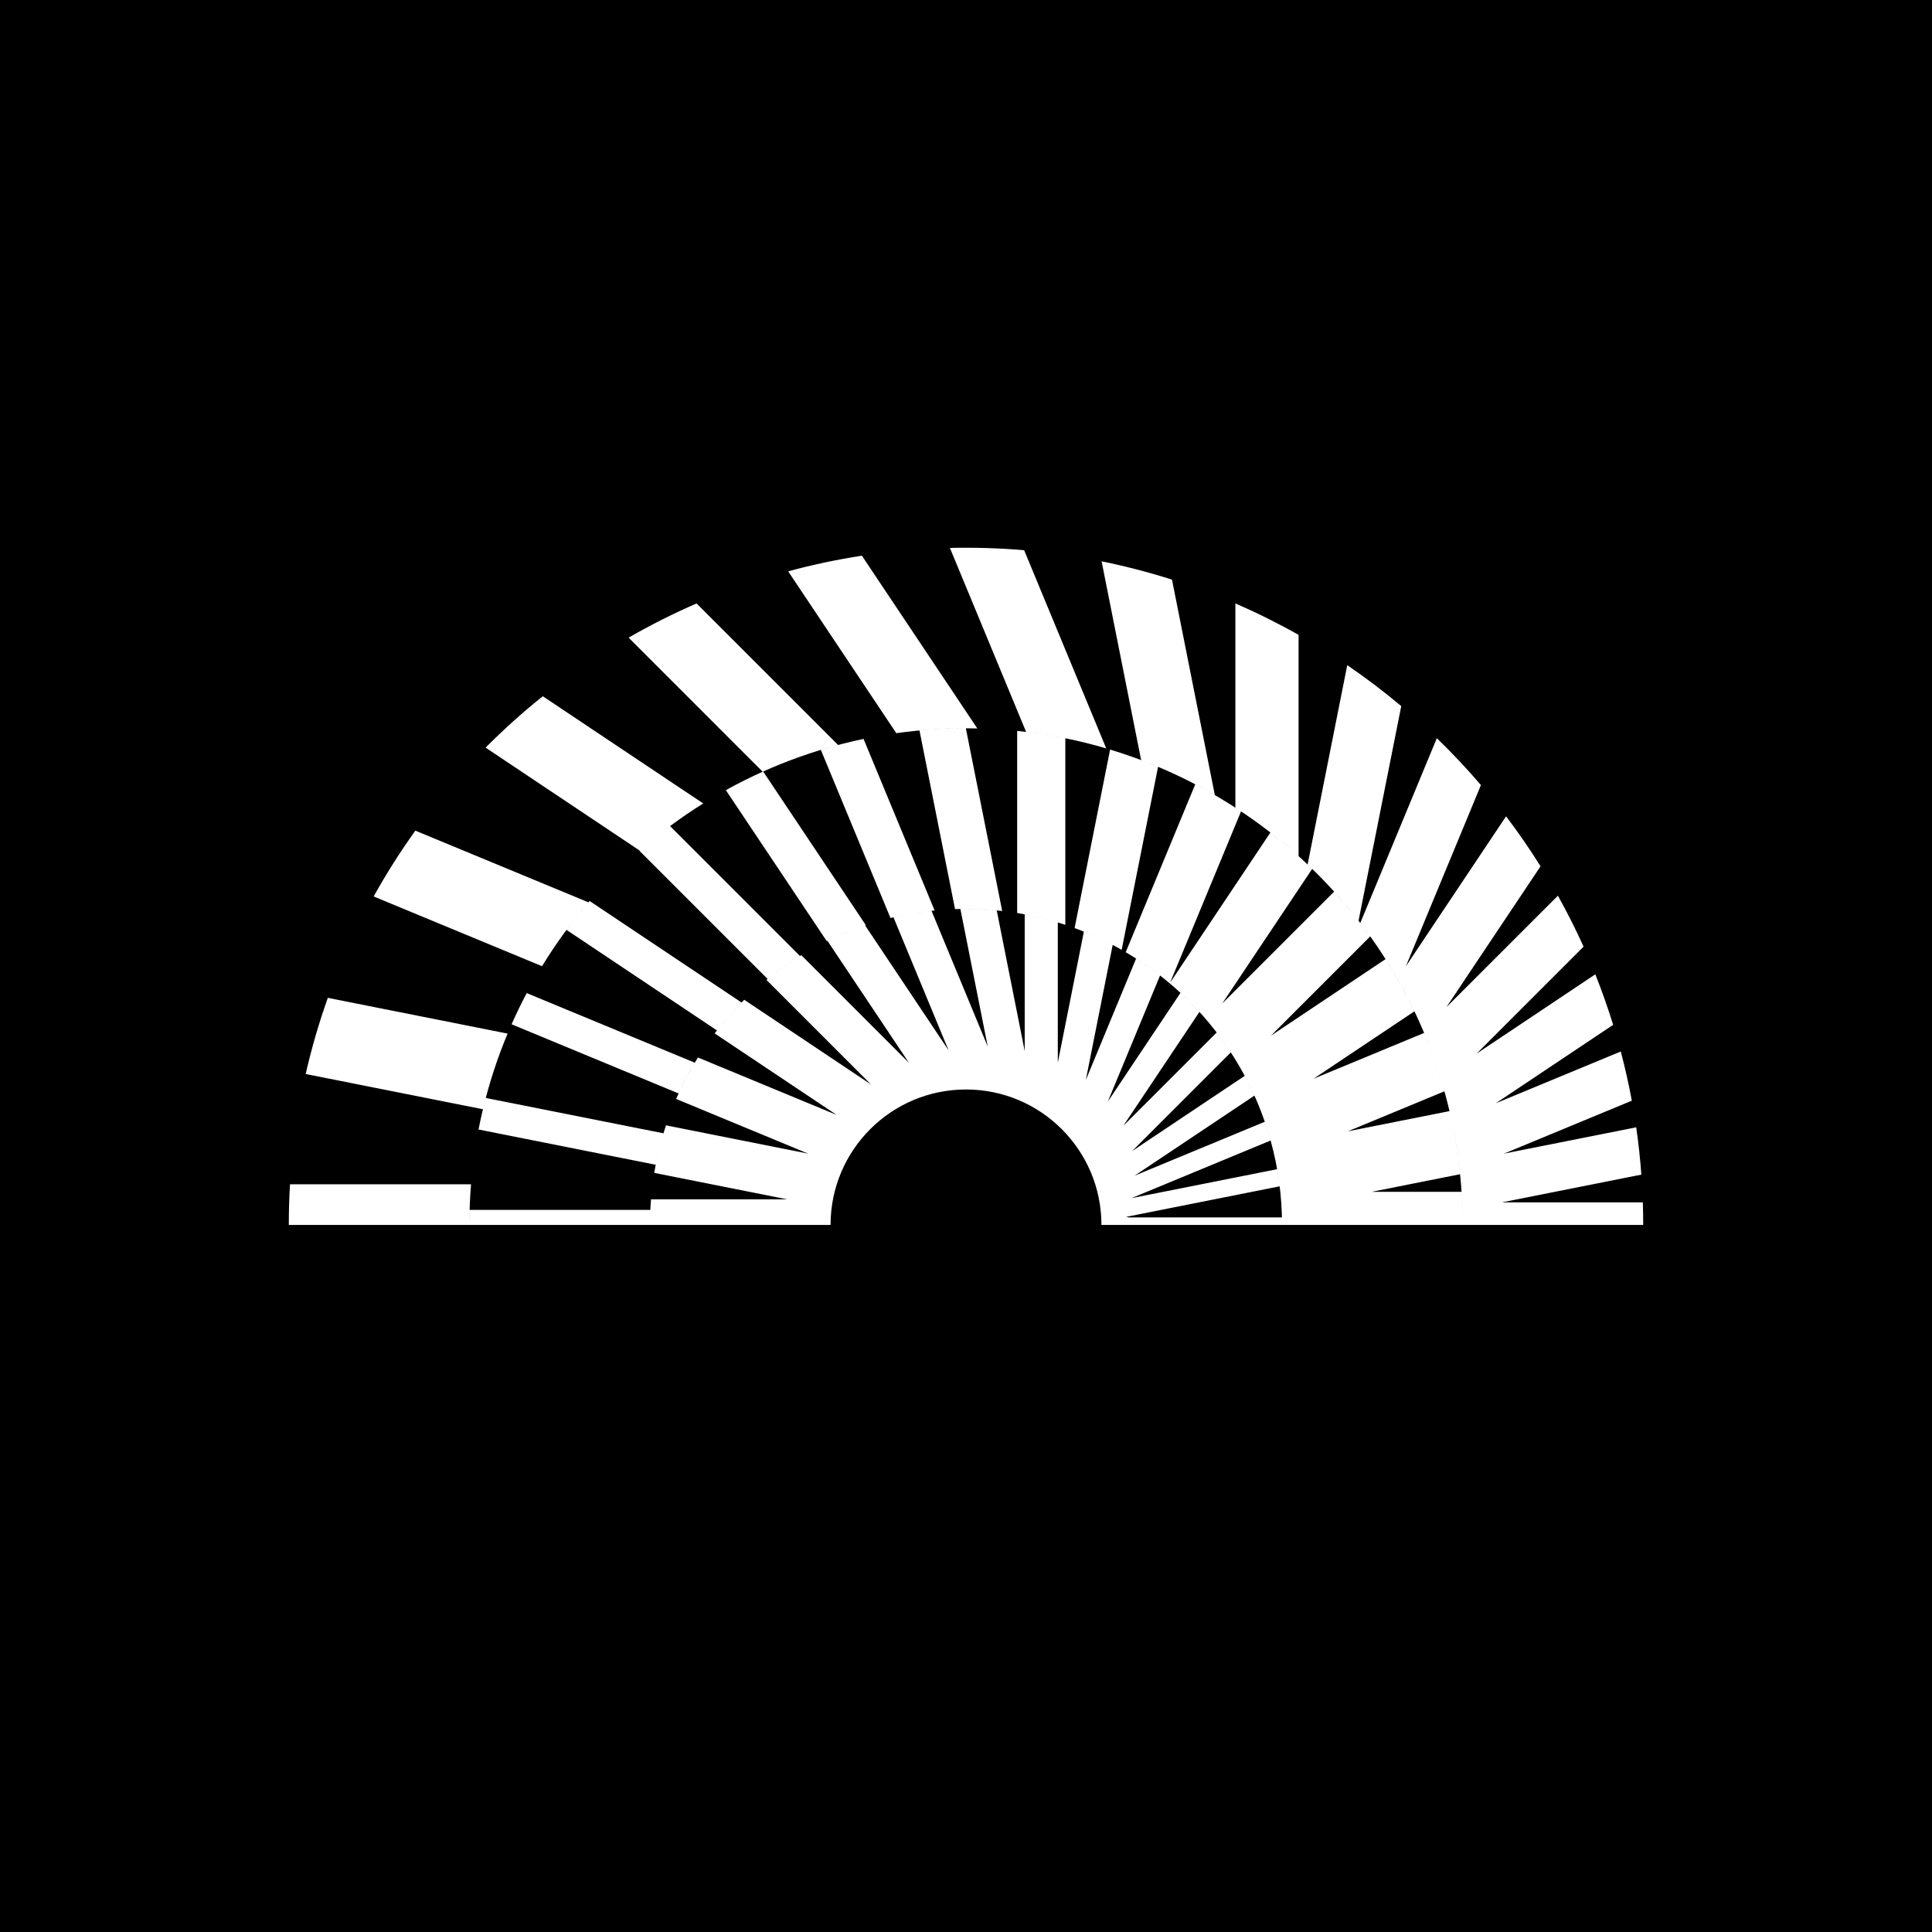
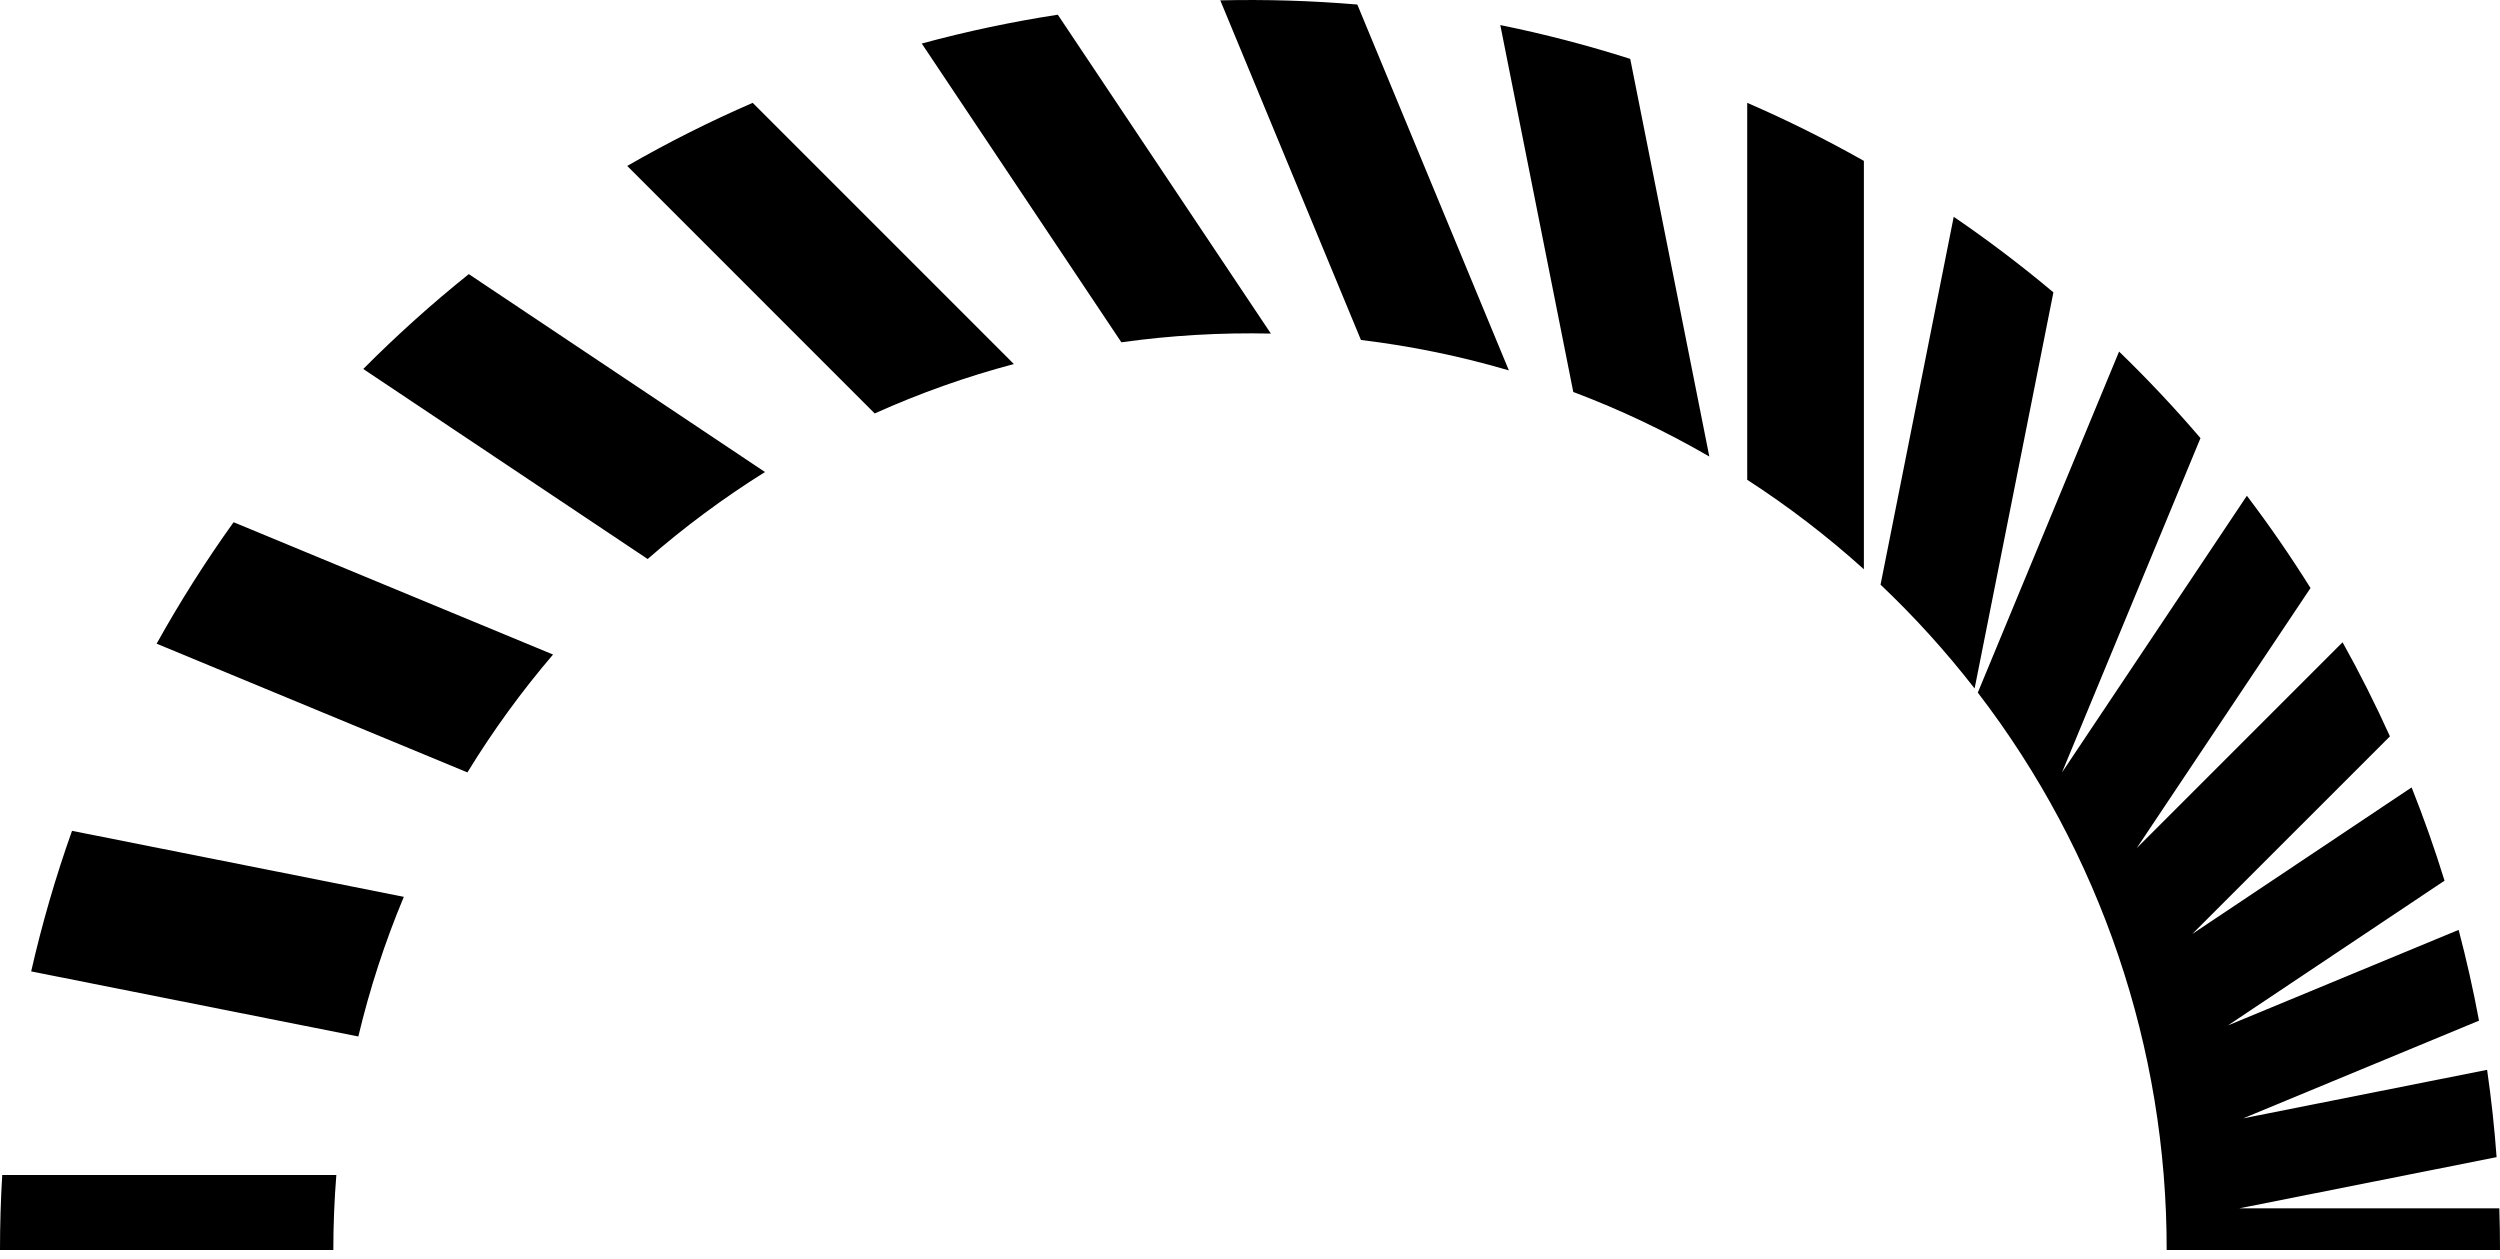
- <svg xmlns="http://www.w3.org/2000/svg" fill="currentColor" viewBox="0 0 194 194">
-   <path fill-rule="evenodd" d="M0 0h194v194H0zm146.867 123H165q0-1.138-.037-2.267h-14.146l13.998-2.784q-.176-2.4-.516-4.751l-13.271 2.64 12.83-5.314a68 68 0 0 0-1.108-4.939l-12.557 5.201 11.79-7.877a68 68 0 0 0-1.791-5.074l-11.93 7.972 10.75-10.75a68 68 0 0 0-2.576-5.118l-11.199 11.199 9.455-14.15a68 68 0 0 0-3.461-5.02l-10.059 15.055 7.534-18.19a68 68 0 0 0-4.428-4.709l-7.686 18.555A49.65 49.65 0 0 1 146.867 123m-99.734 0q0-2.061.165-4.08H29.12Q29 120.945 29 123zm1.36-11.616-17.798-3.54a68 68 0 0 1 2.223-7.647l18.05 3.591a49.5 49.5 0 0 0-2.475 7.596m5.935-14.365-16.907-7.003a68 68 0 0 1 4.187-6.608l17.378 7.198a50 50 0 0 0-4.658 6.413m9.804-11.61-15.47-10.337a68 68 0 0 1 5.74-5.16l16.113 10.766a50 50 0 0 0-6.383 4.732m12.352-7.918L63.12 64.028a68 68 0 0 1 6.825-3.433l14.209 14.209a49.5 49.5 0 0 0-7.571 2.687m13.418-3.87L79.143 57.369a68 68 0 0 1 7.402-1.57l11.591 17.347a50 50 0 0 0-8.134.475m13.034-.126-7.653-18.476a70 70 0 0 1 7.455.228l8.244 19.902a49.6 49.6 0 0 0-8.046-1.654m11.55 2.828-3.97-19.96a68 68 0 0 1 7.068 1.84l4.303 21.633a49.6 49.6 0 0 0-7.401-3.513m9.463 4.777V60.592q3.267 1.419 6.347 3.16v22.215a50 50 0 0 0-6.347-4.867m7.253 5.705 3.981-20.013a68 68 0 0 1 5.422 4.111l-4.287 21.55a50 50 0 0 0-5.116-5.648M65.267 123q0-.76.035-1.511H47.156a51 51 0 0 0-.023 1.511zm63.467 0h18.133q0-1.676-.109-3.324h-9.03l8.882-1.767a50 50 0 0 0-1.059-6.338l-10.214 2.032 9.704-4.02a50 50 0 0 0-2.037-5.862l-11.112 4.603 10.138-6.774a50 50 0 0 0-2.9-5.241l-11.521 7.698 9.981-9.981a50 50 0 0 0-3.624-4.496l-11.238 11.238 9.034-13.521a50 50 0 0 0-4.195-3.65L117.496 98.67l7.123-17.196a50 50 0 0 0-4.598-2.72l-6.983 16.858c9.391 5.51 15.696 15.713 15.696 27.388m-12.447-46-3.656 18.377a31.6 31.6 0 0 0-4.726-2.187l3.565-17.925A50 50 0 0 1 116.287 77m-9.313-2.87v18.736a31.5 31.5 0 0 0-4.836-1.186V73.395q2.456.252 4.836.736m-9.988-.997 3.648 18.34a32 32 0 0 0-4.736-.188L92.33 73.35a51 51 0 0 1 4.656-.216m-10.274 1.063 7.135 17.225c-1.51.15-2.99.404-4.43.757l-6.992-16.88a50 50 0 0 1 4.287-1.102m-10.08 3.273L86.94 92.895c-1.35.45-2.66.99-3.921 1.61L72.885 79.341a50 50 0 0 1 3.747-1.872m-9.348 5.481 13.044 13.044a32 32 0 0 0-3.251 2.305L64.208 85.431a50 50 0 0 1 3.076-2.48m-8.08 7.52 15.255 10.194a32 32 0 0 0-2.47 2.802L56.885 93.373a50 50 0 0 1 2.32-2.903m-6.315 9.25 16.872 6.988a32 32 0 0 0-1.627 3.088l-16.764-6.944q.705-1.597 1.519-3.132m-4.112 10.53 17.843 3.549a32 32 0 0 0-.78 3.158l-17.789-3.539q.312-1.603.726-3.168M128.734 123H110.6c0-7.511-6.088-13.6-13.6-13.6-7.51 0-13.6 6.089-13.6 13.6H65.268q0-1.297.103-2.569h13.685l-13.36-2.657a31.5 31.5 0 0 1 1.18-4.773l14.278 2.84-13.263-5.493a31.6 31.6 0 0 1 2.193-4.162l13.935 5.772-12.26-8.192a32 32 0 0 1 2.974-3.374l12.729 8.505L76.96 98.395a32 32 0 0 1 3.501-2.482l10.815 10.814-8.189-12.255a32 32 0 0 1 3.78-1.552l8.383 12.547-5.534-13.36a32 32 0 0 1 3.819-.653l5.65 13.641-2.75-13.823a32 32 0 0 1 3.65.143l2.81 14.128v-13.73q1.696.32 3.324.813v14.078l2.617-13.157q1.486.598 2.893 1.337l-2.698 13.564 5.052-12.196a32 32 0 0 1 2.403 1.7l-5.247 12.668 7.3-10.925q.992.916 1.902 1.913l-7.649 11.447 9.381-9.381a32 32 0 0 1 1.419 2.001l-9.912 9.912 11.309-7.557q.521.972.976 1.984l-12.034 8.04 13.074-5.415q.321.93.585 1.884l-13.979 5.79 14.632-2.91q.152.852.257 1.72l-15.423 3.068.268.054h15.381q.009.377.009.755" />
+ <svg xmlns="http://www.w3.org/2000/svg" fill="currentColor" viewBox="0 0 141 71">
+   <path fill-rule="evenodd" d="M122.2 70.5H141q0-1.18-.038-2.35h-14.667l14.513-2.887a70 70 0 0 0-.535-4.925l-13.759 2.737 13.302-5.51a71 71 0 0 0-1.149-5.12l-13.018 5.392 12.223-8.167a70 70 0 0 0-1.857-5.26l-12.369 8.265 11.146-11.145a71 71 0 0 0-2.671-5.306l-11.61 11.61 9.802-14.67a71 71 0 0 0-3.589-5.204l-10.428 15.607 7.811-18.857a71 71 0 0 0-4.591-4.882l-7.968 19.236A51.48 51.48 0 0 1 122.2 70.5m-103.4 0q.001-2.137.17-4.23H.126Q0 68.37 0 70.5zm1.41-12.043-18.452-3.67a70 70 0 0 1 2.304-7.928l18.714 3.722a51 51 0 0 0-2.566 7.876m6.153-14.893-17.529-7.26a71 71 0 0 1 4.341-6.851l18.017 7.463a52 52 0 0 0-4.83 6.648m10.165-12.036L20.488 20.81a71 71 0 0 1 5.952-5.35l16.705 11.162a52 52 0 0 0-6.617 4.906m12.805-8.21L35.375 9.359A70 70 0 0 1 42.451 5.8l14.731 14.732a51 51 0 0 0-7.849 2.786m13.912-4.013L51.987 2.455A70 70 0 0 1 59.66.829l12.017 17.985a52.4 52.4 0 0 0-8.433.492m13.514-.13L68.824.02a72 72 0 0 1 7.729.236L85.1 20.89a51.4 51.4 0 0 0-8.341-1.715m11.974 2.932L84.617 1.414a70 70 0 0 1 7.328 1.907l4.461 22.428a51.5 51.5 0 0 0-7.673-3.642m9.81 4.952V5.8a70 70 0 0 1 6.58 3.274v23.032a52 52 0 0 0-6.58-5.046m7.52 5.915 4.127-20.748a71 71 0 0 1 5.622 4.262l-4.444 22.342a52 52 0 0 0-5.305-5.856" />
</svg>
